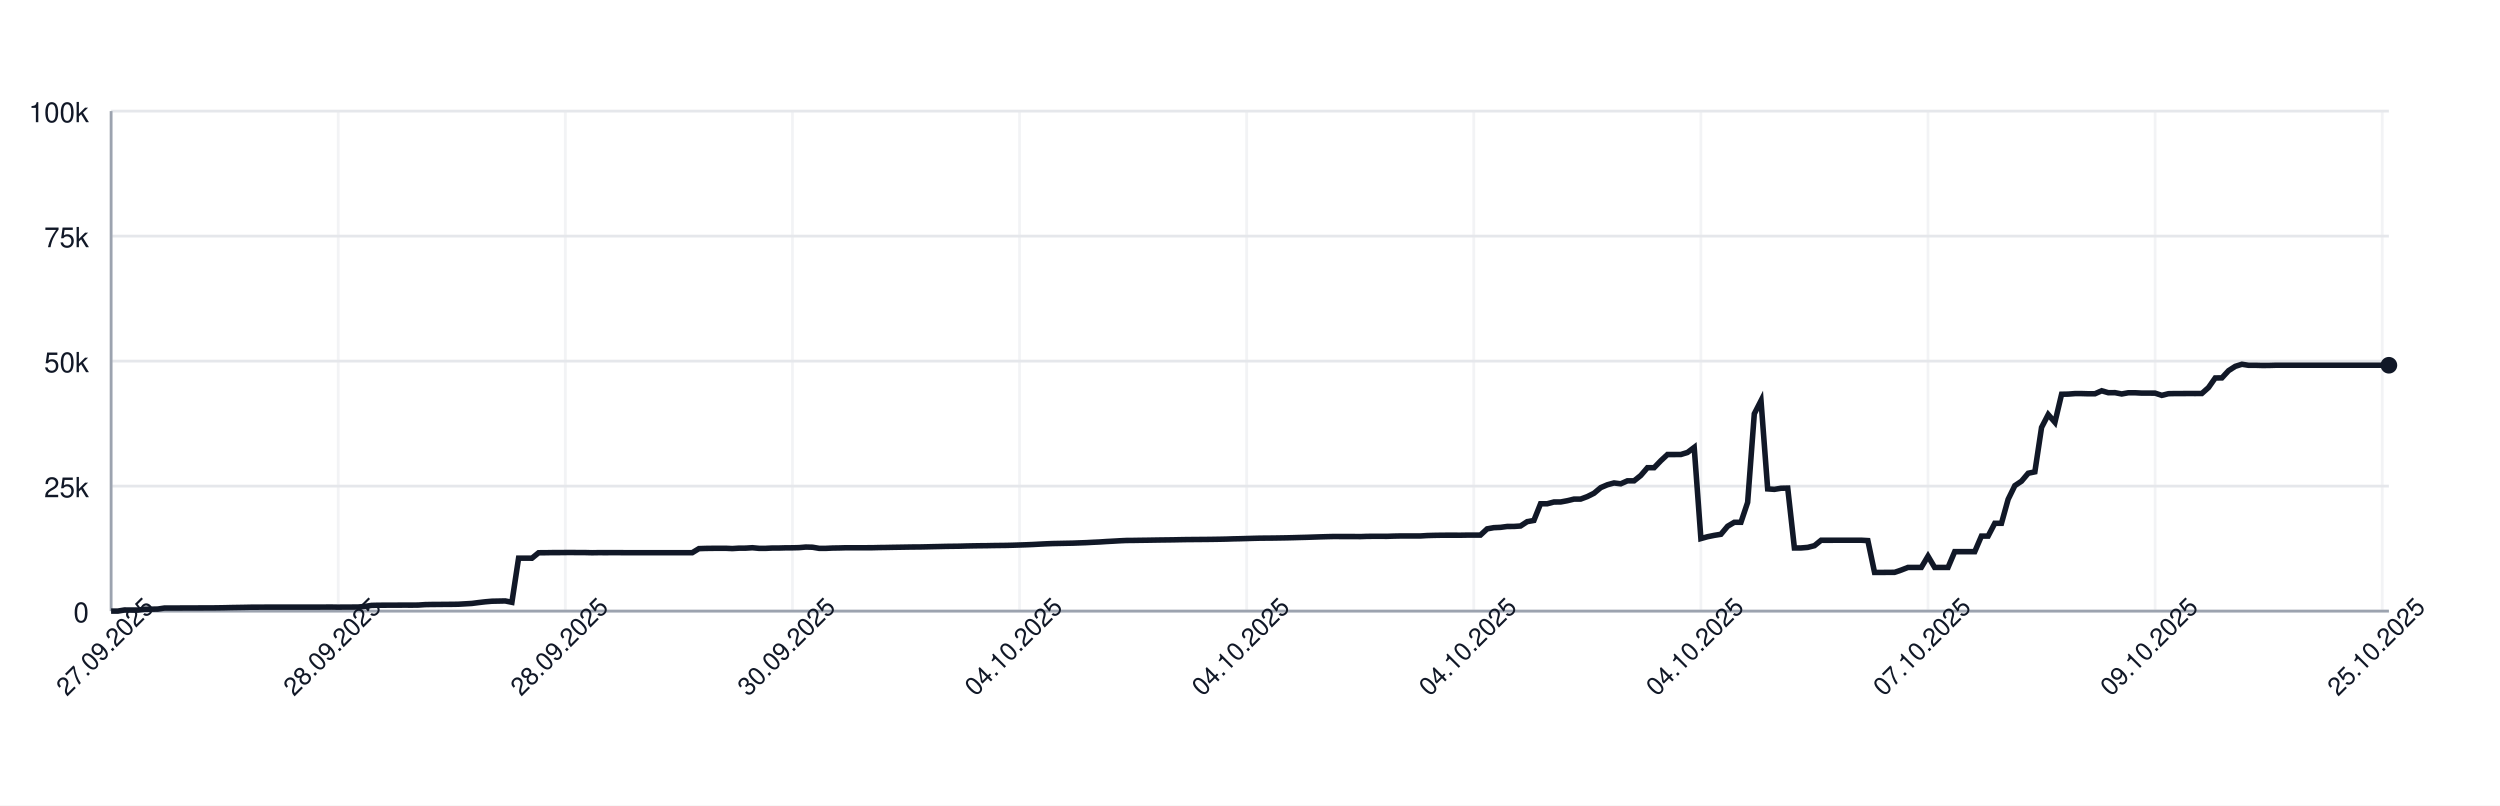
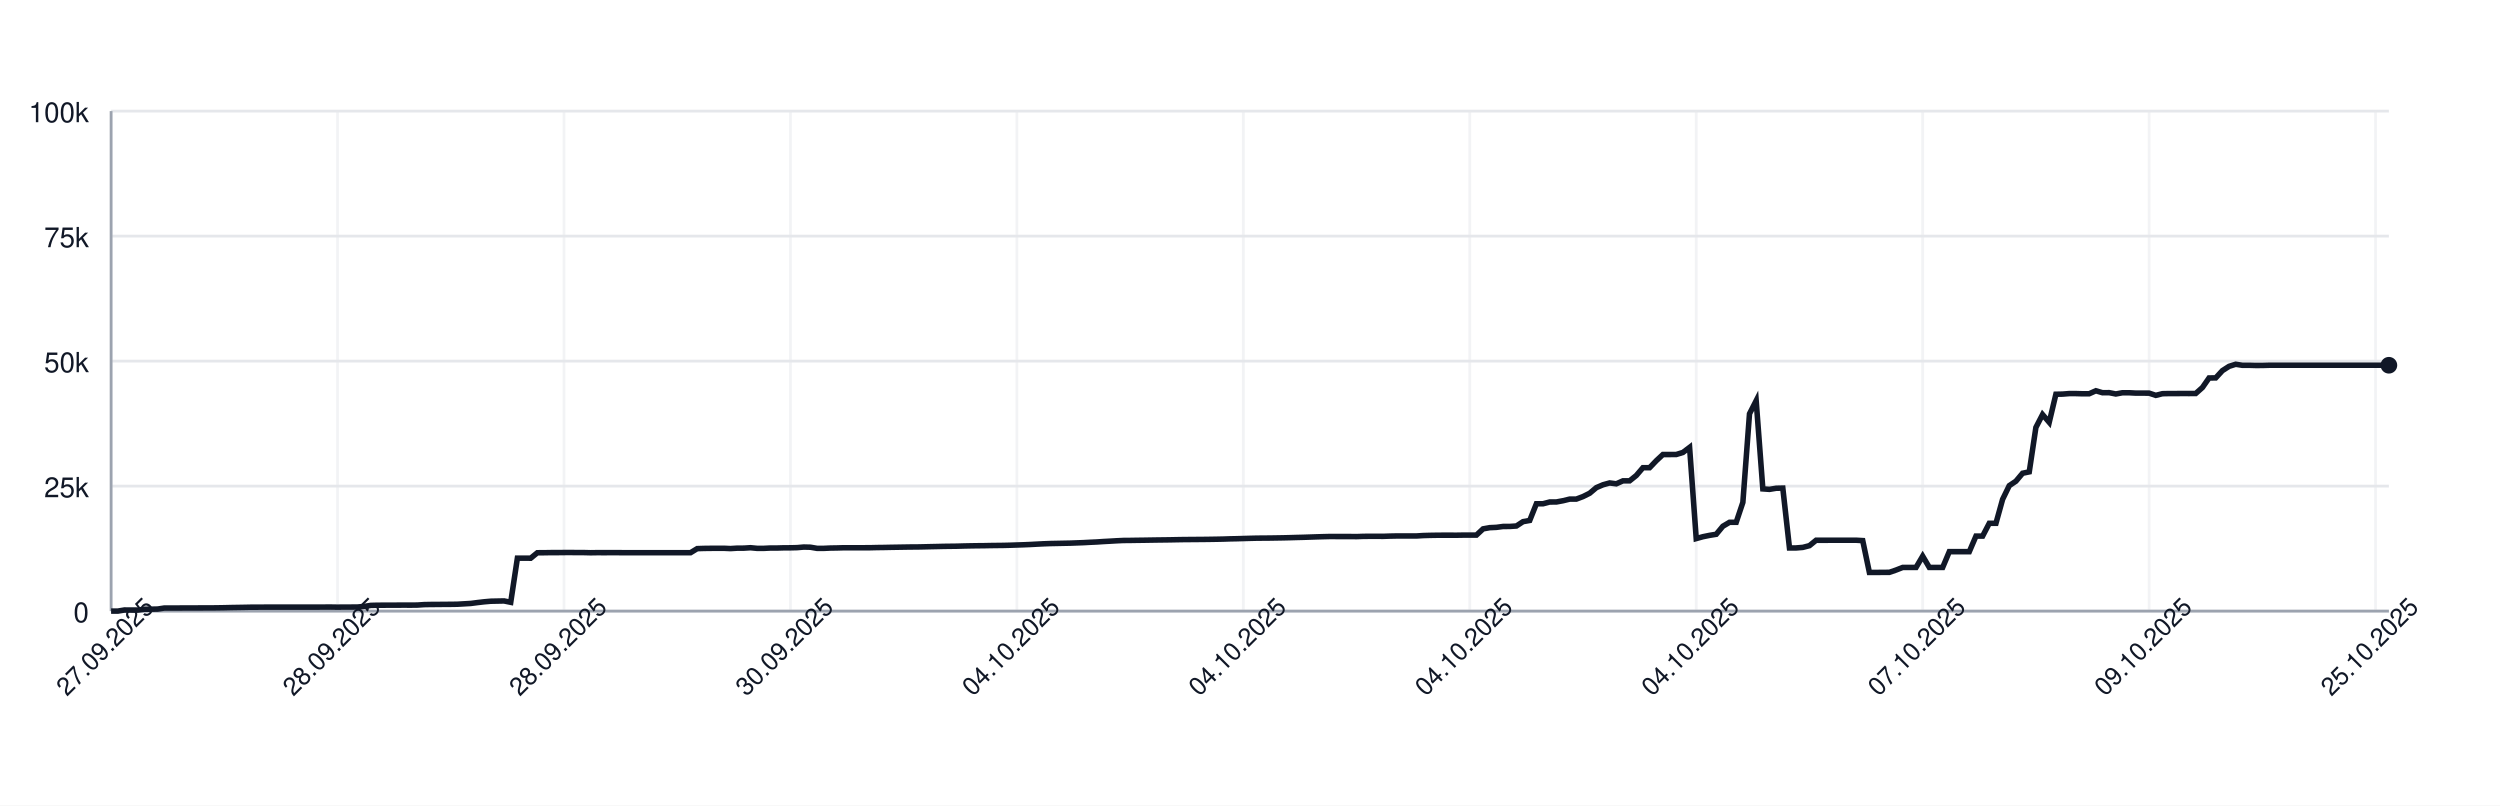
<svg xmlns="http://www.w3.org/2000/svg" width="900" height="290" style="font-family: -apple-system, BlinkMacSystemFont, 'Segoe UI', Helvetica, Arial, sans-serif;">
  <rect width="100%" height="100%" fill="white" />
  <g>
    <line x1="40" y1="220.00" x2="860" y2="220.00" stroke="#e5e7eb" />
    <text x="32" y="224.00" font-size="10" fill="#111827" text-anchor="end">0</text>
    <line x1="40" y1="175.00" x2="860" y2="175.00" stroke="#e5e7eb" />
    <text x="32" y="179.00" font-size="10" fill="#111827" text-anchor="end">25k</text>
    <line x1="40" y1="130.00" x2="860" y2="130.00" stroke="#e5e7eb" />
    <text x="32" y="134.00" font-size="10" fill="#111827" text-anchor="end">50k</text>
    <line x1="40" y1="85.00" x2="860" y2="85.00" stroke="#e5e7eb" />
    <text x="32" y="89.00" font-size="10" fill="#111827" text-anchor="end">75k</text>
    <line x1="40" y1="40.00" x2="860" y2="40.00" stroke="#e5e7eb" />
    <text x="32" y="44.00" font-size="10" fill="#111827" text-anchor="end">100k</text>
    <line x1="40.00" y1="40" x2="40.00" y2="220" stroke="#e5e7eb" opacity="0.5" />
-     <line x1="121.76" y1="40" x2="121.76" y2="220" stroke="#e5e7eb" opacity="0.5" />
-     <line x1="203.52" y1="40" x2="203.52" y2="220" stroke="#e5e7eb" opacity="0.5" />
-     <line x1="285.28" y1="40" x2="285.28" y2="220" stroke="#e5e7eb" opacity="0.5" />
-     <line x1="367.04" y1="40" x2="367.04" y2="220" stroke="#e5e7eb" opacity="0.5" />
-     <line x1="448.80" y1="40" x2="448.80" y2="220" stroke="#e5e7eb" opacity="0.5" />
-     <line x1="530.56" y1="40" x2="530.56" y2="220" stroke="#e5e7eb" opacity="0.5" />
-     <line x1="612.32" y1="40" x2="612.32" y2="220" stroke="#e5e7eb" opacity="0.5" />
-     <line x1="694.08" y1="40" x2="694.08" y2="220" stroke="#e5e7eb" opacity="0.5" />
-     <line x1="775.84" y1="40" x2="775.84" y2="220" stroke="#e5e7eb" opacity="0.5" />
-     <line x1="857.60" y1="40" x2="857.60" y2="220" stroke="#e5e7eb" opacity="0.5" />
+     <line x1="121.52" y1="40" x2="121.52" y2="220" stroke="#e5e7eb" opacity="0.5" />
+     <line x1="203.04" y1="40" x2="203.04" y2="220" stroke="#e5e7eb" opacity="0.5" />
+     <line x1="284.56" y1="40" x2="284.56" y2="220" stroke="#e5e7eb" opacity="0.5" />
+     <line x1="366.08" y1="40" x2="366.08" y2="220" stroke="#e5e7eb" opacity="0.5" />
+     <line x1="447.60" y1="40" x2="447.60" y2="220" stroke="#e5e7eb" opacity="0.5" />
+     <line x1="529.12" y1="40" x2="529.12" y2="220" stroke="#e5e7eb" opacity="0.5" />
+     <line x1="610.64" y1="40" x2="610.64" y2="220" stroke="#e5e7eb" opacity="0.5" />
+     <line x1="692.16" y1="40" x2="692.16" y2="220" stroke="#e5e7eb" opacity="0.5" />
+     <line x1="773.68" y1="40" x2="773.68" y2="220" stroke="#e5e7eb" opacity="0.5" />
+     <line x1="855.20" y1="40" x2="855.20" y2="220" stroke="#e5e7eb" opacity="0.5" />
    <line x1="40" y1="220" x2="860" y2="220" stroke="#9ca3af" />
    <line x1="40" y1="40" x2="40" y2="220" stroke="#9ca3af" />
-     <path d="M 40.00 220.00 L 42.40 220.00 L 44.81 219.60 L 47.21 219.62 L 49.62 219.63 L 52.02 219.32 L 54.43 219.31 L 56.83 219.26 L 59.24 218.89 L 61.64 218.89 L 64.05 218.89 L 66.45 218.87 L 68.86 218.87 L 71.26 218.86 L 73.67 218.85 L 76.07 218.85 L 78.48 218.82 L 80.88 218.78 L 83.28 218.72 L 85.69 218.68 L 88.09 218.64 L 90.50 218.59 L 92.90 218.59 L 95.31 218.57 L 97.71 218.57 L 100.12 218.57 L 102.52 218.57 L 104.93 218.57 L 107.33 218.57 L 109.74 218.57 L 112.14 218.57 L 114.55 218.57 L 116.95 218.55 L 119.35 218.54 L 121.76 218.58 L 124.16 218.55 L 126.57 218.55 L 128.97 218.53 L 131.38 218.31 L 133.78 217.94 L 136.19 217.88 L 138.59 217.87 L 141.00 217.86 L 143.40 217.85 L 145.81 217.84 L 148.21 217.85 L 150.62 217.82 L 153.02 217.66 L 155.43 217.61 L 157.83 217.60 L 160.23 217.57 L 162.64 217.56 L 165.04 217.52 L 167.45 217.38 L 169.85 217.24 L 172.26 216.93 L 174.66 216.65 L 177.07 216.44 L 179.47 216.39 L 181.88 216.34 L 184.28 216.83 L 186.69 200.94 L 189.09 200.94 L 191.50 200.95 L 193.90 198.99 L 196.30 198.98 L 198.71 198.94 L 201.11 198.94 L 203.52 198.91 L 205.92 198.90 L 208.33 198.93 L 210.73 198.93 L 213.14 198.99 L 215.54 198.95 L 217.95 198.96 L 220.35 198.95 L 222.76 198.95 L 225.16 198.97 L 227.57 198.97 L 229.97 198.97 L 232.38 198.97 L 234.78 198.97 L 237.18 198.97 L 239.59 198.97 L 241.99 198.97 L 244.40 198.97 L 246.80 198.97 L 249.21 198.97 L 251.61 197.51 L 254.02 197.43 L 256.42 197.40 L 258.83 197.38 L 261.23 197.38 L 263.64 197.49 L 266.04 197.34 L 268.45 197.33 L 270.85 197.18 L 273.26 197.41 L 275.66 197.41 L 278.06 197.29 L 280.47 197.29 L 282.87 197.22 L 285.28 197.21 L 287.68 197.15 L 290.09 196.94 L 292.49 197.00 L 294.90 197.41 L 297.30 197.41 L 299.71 197.30 L 302.11 197.26 L 304.52 197.19 L 306.92 197.19 L 309.33 197.19 L 311.73 197.19 L 314.13 197.18 L 316.54 197.12 L 318.94 197.09 L 321.35 197.04 L 323.75 197.00 L 326.16 196.96 L 328.56 196.92 L 330.97 196.91 L 333.37 196.86 L 335.78 196.80 L 338.18 196.75 L 340.59 196.69 L 342.99 196.66 L 345.40 196.63 L 347.80 196.56 L 350.21 196.51 L 352.61 196.47 L 355.01 196.45 L 357.42 196.40 L 359.82 196.37 L 362.23 196.34 L 364.63 196.28 L 367.04 196.20 L 369.44 196.12 L 371.85 196.02 L 374.25 195.89 L 376.66 195.77 L 379.06 195.68 L 381.47 195.63 L 383.87 195.58 L 386.28 195.53 L 388.68 195.44 L 391.09 195.35 L 393.49 195.22 L 395.89 195.11 L 398.30 194.95 L 400.70 194.82 L 403.11 194.68 L 405.51 194.57 L 407.92 194.55 L 410.32 194.51 L 412.73 194.48 L 415.13 194.44 L 417.54 194.40 L 419.94 194.37 L 422.35 194.34 L 424.75 194.29 L 427.16 194.25 L 429.56 194.23 L 431.96 194.21 L 434.37 194.19 L 436.77 194.16 L 439.18 194.12 L 441.58 194.07 L 443.99 193.99 L 446.39 193.94 L 448.80 193.87 L 451.20 193.80 L 453.61 193.74 L 456.01 193.72 L 458.42 193.70 L 460.82 193.66 L 463.23 193.62 L 465.63 193.56 L 468.04 193.49 L 470.44 193.43 L 472.84 193.35 L 475.25 193.27 L 477.65 193.20 L 480.06 193.14 L 482.46 193.15 L 484.87 193.15 L 487.27 193.15 L 489.68 193.18 L 492.08 193.09 L 494.49 193.07 L 496.89 193.07 L 499.30 193.08 L 501.70 193.00 L 504.11 192.95 L 506.51 192.95 L 508.91 192.95 L 511.32 192.95 L 513.72 192.80 L 516.13 192.73 L 518.53 192.69 L 520.94 192.67 L 523.34 192.67 L 525.75 192.68 L 528.15 192.64 L 530.56 192.63 L 532.96 192.63 L 535.37 190.39 L 537.77 189.96 L 540.18 189.85 L 542.58 189.53 L 544.99 189.52 L 547.39 189.36 L 549.79 187.79 L 552.20 187.36 L 554.60 181.35 L 557.01 181.35 L 559.41 180.72 L 561.82 180.71 L 564.22 180.26 L 566.63 179.68 L 569.03 179.67 L 571.44 178.77 L 573.84 177.57 L 576.25 175.55 L 578.65 174.52 L 581.06 173.86 L 583.46 174.17 L 585.87 173.10 L 588.27 173.10 L 590.67 171.18 L 593.08 168.37 L 595.48 168.37 L 597.89 165.86 L 600.29 163.63 L 602.70 163.63 L 605.10 163.62 L 607.51 162.88 L 609.91 161.06 L 612.32 193.89 L 614.72 193.22 L 617.13 192.73 L 619.53 192.34 L 621.94 189.45 L 624.34 188.03 L 626.74 188.03 L 629.15 180.86 L 631.55 148.96 L 633.96 144.25 L 636.36 176.00 L 638.77 176.17 L 641.17 175.77 L 643.58 175.72 L 645.98 197.26 L 648.39 197.26 L 650.79 197.06 L 653.20 196.44 L 655.60 194.49 L 658.01 194.50 L 660.41 194.49 L 662.82 194.49 L 665.22 194.49 L 667.62 194.48 L 670.03 194.48 L 672.43 194.62 L 674.84 206.08 L 677.24 206.08 L 679.65 206.05 L 682.05 206.04 L 684.46 205.22 L 686.86 204.28 L 689.27 204.28 L 691.67 204.28 L 694.08 200.22 L 696.48 204.28 L 698.89 204.28 L 701.29 204.28 L 703.70 198.60 L 706.10 198.60 L 708.50 198.60 L 710.91 198.60 L 713.31 193.00 L 715.72 193.00 L 718.12 188.39 L 720.53 188.39 L 722.93 179.75 L 725.34 174.84 L 727.74 173.23 L 730.15 170.37 L 732.55 169.87 L 734.96 153.88 L 737.36 149.24 L 739.77 152.04 L 742.17 141.93 L 744.57 141.88 L 746.98 141.69 L 749.38 141.69 L 751.79 141.76 L 754.19 141.75 L 756.60 140.68 L 759.00 141.38 L 761.41 141.36 L 763.81 141.83 L 766.22 141.39 L 768.62 141.39 L 771.03 141.52 L 773.43 141.52 L 775.84 141.53 L 778.24 142.33 L 780.65 141.73 L 783.05 141.68 L 785.45 141.68 L 787.86 141.66 L 790.26 141.67 L 792.67 141.65 L 795.07 139.51 L 797.48 136.07 L 799.88 136.04 L 802.29 133.43 L 804.69 131.89 L 807.10 131.13 L 809.50 131.51 L 811.91 131.50 L 814.31 131.57 L 816.72 131.56 L 819.12 131.49 L 821.52 131.49 L 823.93 131.49 L 826.33 131.49 L 828.74 131.49 L 831.14 131.49 L 833.55 131.49 L 835.95 131.49 L 838.36 131.49 L 840.76 131.49 L 843.17 131.49 L 845.57 131.49 L 847.98 131.49 L 850.38 131.49 L 852.79 131.49 L 855.19 131.49 L 857.60 131.49 L 860.00 131.49" fill="none" stroke="#111827" stroke-width="2" />
+     <path d="M 40.00 220.00 L 42.40 220.00 L 44.80 219.60 L 47.19 219.62 L 49.59 219.63 L 51.99 219.32 L 54.39 219.31 L 56.78 219.26 L 59.18 218.89 L 61.58 218.89 L 63.98 218.89 L 66.37 218.87 L 68.77 218.87 L 71.17 218.86 L 73.57 218.85 L 75.96 218.85 L 78.36 218.82 L 80.76 218.78 L 83.16 218.72 L 85.56 218.68 L 87.95 218.64 L 90.35 218.59 L 92.75 218.59 L 95.15 218.57 L 97.54 218.57 L 99.94 218.57 L 102.34 218.57 L 104.74 218.57 L 107.13 218.57 L 109.53 218.57 L 111.93 218.57 L 114.33 218.57 L 116.73 218.55 L 119.12 218.54 L 121.52 218.58 L 123.92 218.55 L 126.32 218.55 L 128.71 218.53 L 131.11 218.31 L 133.51 217.94 L 135.91 217.88 L 138.30 217.87 L 140.70 217.86 L 143.10 217.85 L 145.50 217.84 L 147.89 217.85 L 150.29 217.82 L 152.69 217.66 L 155.09 217.61 L 157.49 217.60 L 159.88 217.57 L 162.28 217.56 L 164.68 217.52 L 167.08 217.38 L 169.47 217.24 L 171.87 216.93 L 174.27 216.65 L 176.67 216.44 L 179.06 216.39 L 181.46 216.34 L 183.86 216.83 L 186.26 200.94 L 188.65 200.94 L 191.05 200.95 L 193.45 198.99 L 195.85 198.98 L 198.25 198.94 L 200.64 198.94 L 203.04 198.91 L 205.44 198.90 L 207.84 198.93 L 210.23 198.93 L 212.63 198.99 L 215.03 198.95 L 217.43 198.96 L 219.82 198.95 L 222.22 198.95 L 224.62 198.97 L 227.02 198.97 L 229.42 198.97 L 231.81 198.97 L 234.21 198.97 L 236.61 198.97 L 239.01 198.97 L 241.40 198.97 L 243.80 198.97 L 246.20 198.97 L 248.60 198.97 L 250.99 197.51 L 253.39 197.43 L 255.79 197.40 L 258.19 197.38 L 260.58 197.38 L 262.98 197.49 L 265.38 197.34 L 267.78 197.33 L 270.18 197.18 L 272.57 197.41 L 274.97 197.41 L 277.37 197.29 L 279.77 197.29 L 282.16 197.22 L 284.56 197.21 L 286.96 197.15 L 289.36 196.94 L 291.75 197.00 L 294.15 197.41 L 296.55 197.41 L 298.95 197.30 L 301.35 197.26 L 303.74 197.19 L 306.14 197.19 L 308.54 197.19 L 310.94 197.19 L 313.33 197.18 L 315.73 197.12 L 318.13 197.09 L 320.53 197.04 L 322.92 197.00 L 325.32 196.96 L 327.72 196.92 L 330.12 196.91 L 332.51 196.86 L 334.91 196.80 L 337.31 196.75 L 339.71 196.69 L 342.11 196.66 L 344.50 196.63 L 346.90 196.56 L 349.30 196.51 L 351.70 196.47 L 354.09 196.45 L 356.49 196.40 L 358.89 196.37 L 361.29 196.34 L 363.68 196.28 L 366.08 196.20 L 368.48 196.12 L 370.88 196.02 L 373.27 195.89 L 375.67 195.77 L 378.07 195.68 L 380.47 195.63 L 382.87 195.58 L 385.26 195.53 L 387.66 195.44 L 390.06 195.35 L 392.46 195.22 L 394.85 195.11 L 397.25 194.95 L 399.65 194.82 L 402.05 194.68 L 404.44 194.57 L 406.84 194.55 L 409.24 194.51 L 411.64 194.48 L 414.04 194.44 L 416.43 194.40 L 418.83 194.37 L 421.23 194.34 L 423.63 194.29 L 426.02 194.25 L 428.42 194.23 L 430.82 194.21 L 433.22 194.19 L 435.61 194.16 L 438.01 194.12 L 440.41 194.07 L 442.81 193.99 L 445.20 193.94 L 447.60 193.87 L 450.00 193.80 L 452.40 193.74 L 454.80 193.72 L 457.19 193.70 L 459.59 193.66 L 461.99 193.62 L 464.39 193.56 L 466.78 193.49 L 469.18 193.43 L 471.58 193.35 L 473.98 193.27 L 476.37 193.20 L 478.77 193.14 L 481.17 193.15 L 483.57 193.15 L 485.96 193.15 L 488.36 193.18 L 490.76 193.09 L 493.16 193.07 L 495.56 193.07 L 497.95 193.08 L 500.35 193.00 L 502.75 192.95 L 505.15 192.95 L 507.54 192.95 L 509.94 192.95 L 512.34 192.80 L 514.74 192.73 L 517.13 192.69 L 519.53 192.67 L 521.93 192.67 L 524.33 192.68 L 526.73 192.64 L 529.12 192.63 L 531.52 192.63 L 533.92 190.39 L 536.32 189.96 L 538.71 189.85 L 541.11 189.53 L 543.51 189.52 L 545.91 189.36 L 548.30 187.79 L 550.70 187.36 L 553.10 181.35 L 555.50 181.35 L 557.89 180.72 L 560.29 180.71 L 562.69 180.26 L 565.09 179.68 L 567.49 179.67 L 569.88 178.77 L 572.28 177.57 L 574.68 175.55 L 577.08 174.52 L 579.47 173.86 L 581.87 174.17 L 584.27 173.10 L 586.67 173.10 L 589.06 171.18 L 591.46 168.37 L 593.86 168.37 L 596.26 165.86 L 598.65 163.63 L 601.05 163.63 L 603.45 163.62 L 605.85 162.88 L 608.25 161.06 L 610.64 193.89 L 613.04 193.22 L 615.44 192.73 L 617.84 192.34 L 620.23 189.45 L 622.63 188.03 L 625.03 188.03 L 627.43 180.86 L 629.82 148.96 L 632.22 144.25 L 634.62 176.00 L 637.02 176.17 L 639.42 175.77 L 641.81 175.72 L 644.21 197.26 L 646.61 197.26 L 649.01 197.06 L 651.40 196.44 L 653.80 194.49 L 656.20 194.50 L 658.60 194.49 L 660.99 194.49 L 663.39 194.49 L 665.79 194.48 L 668.19 194.48 L 670.58 194.62 L 672.98 206.08 L 675.38 206.08 L 677.78 206.05 L 680.18 206.04 L 682.57 205.22 L 684.97 204.28 L 687.37 204.28 L 689.77 204.28 L 692.16 200.22 L 694.56 204.28 L 696.96 204.28 L 699.36 204.28 L 701.75 198.60 L 704.15 198.60 L 706.55 198.60 L 708.95 198.60 L 711.35 193.00 L 713.74 193.00 L 716.14 188.39 L 718.54 188.39 L 720.94 179.75 L 723.33 174.84 L 725.73 173.23 L 728.13 170.37 L 730.53 169.87 L 732.92 153.88 L 735.32 149.24 L 737.72 152.04 L 740.12 141.93 L 742.51 141.88 L 744.91 141.69 L 747.31 141.69 L 749.71 141.76 L 752.11 141.75 L 754.50 140.68 L 756.90 141.38 L 759.30 141.36 L 761.70 141.83 L 764.09 141.39 L 766.49 141.39 L 768.89 141.52 L 771.29 141.52 L 773.68 141.53 L 776.08 142.33 L 778.48 141.73 L 780.88 141.68 L 783.27 141.68 L 785.67 141.66 L 788.07 141.67 L 790.47 141.65 L 792.87 139.51 L 795.26 136.07 L 797.66 136.04 L 800.06 133.43 L 802.46 131.89 L 804.85 131.13 L 807.25 131.51 L 809.65 131.50 L 812.05 131.57 L 814.44 131.56 L 816.84 131.49 L 819.24 131.49 L 821.64 131.49 L 824.04 131.49 L 826.43 131.49 L 828.83 131.49 L 831.23 131.49 L 833.63 131.49 L 836.02 131.49 L 838.42 131.49 L 840.82 131.49 L 843.22 131.49 L 845.61 131.49 L 848.01 131.49 L 850.41 131.49 L 852.81 131.49 L 855.20 131.49 L 857.60 131.49 L 860.00 131.49" fill="none" stroke="#111827" stroke-width="2" />
    <circle cx="860.00" cy="131.49" r="3" fill="#111827" />
    <text x="40.00" y="235.00" font-size="9" fill="#111827" text-anchor="middle" transform="rotate(-45 40.00 235.00)">27.09.2025</text>
-     <text x="121.76" y="235.00" font-size="9" fill="#111827" text-anchor="middle" transform="rotate(-45 121.76 235.00)">28.09.2025</text>
-     <text x="203.52" y="235.00" font-size="9" fill="#111827" text-anchor="middle" transform="rotate(-45 203.52 235.00)">28.09.2025</text>
-     <text x="285.28" y="235.00" font-size="9" fill="#111827" text-anchor="middle" transform="rotate(-45 285.28 235.00)">30.09.2025</text>
-     <text x="367.04" y="235.00" font-size="9" fill="#111827" text-anchor="middle" transform="rotate(-45 367.04 235.00)">04.10.2025</text>
-     <text x="448.80" y="235.00" font-size="9" fill="#111827" text-anchor="middle" transform="rotate(-45 448.80 235.00)">04.10.2025</text>
-     <text x="530.56" y="235.00" font-size="9" fill="#111827" text-anchor="middle" transform="rotate(-45 530.56 235.00)">04.10.2025</text>
-     <text x="612.32" y="235.00" font-size="9" fill="#111827" text-anchor="middle" transform="rotate(-45 612.32 235.00)">04.10.2025</text>
-     <text x="694.08" y="235.00" font-size="9" fill="#111827" text-anchor="middle" transform="rotate(-45 694.08 235.00)">07.10.2025</text>
-     <text x="775.84" y="235.00" font-size="9" fill="#111827" text-anchor="middle" transform="rotate(-45 775.84 235.00)">09.10.2025</text>
-     <text x="857.60" y="235.00" font-size="9" fill="#111827" text-anchor="middle" transform="rotate(-45 857.60 235.00)">25.10.2025</text>
+     <text x="121.52" y="235.00" font-size="9" fill="#111827" text-anchor="middle" transform="rotate(-45 121.52 235.00)">28.09.2025</text>
+     <text x="203.04" y="235.00" font-size="9" fill="#111827" text-anchor="middle" transform="rotate(-45 203.04 235.00)">28.09.2025</text>
+     <text x="284.56" y="235.00" font-size="9" fill="#111827" text-anchor="middle" transform="rotate(-45 284.56 235.00)">30.09.2025</text>
+     <text x="366.08" y="235.00" font-size="9" fill="#111827" text-anchor="middle" transform="rotate(-45 366.08 235.00)">04.10.2025</text>
+     <text x="447.60" y="235.00" font-size="9" fill="#111827" text-anchor="middle" transform="rotate(-45 447.60 235.00)">04.10.2025</text>
+     <text x="529.12" y="235.00" font-size="9" fill="#111827" text-anchor="middle" transform="rotate(-45 529.12 235.00)">04.10.2025</text>
+     <text x="610.64" y="235.00" font-size="9" fill="#111827" text-anchor="middle" transform="rotate(-45 610.64 235.00)">04.10.2025</text>
+     <text x="692.16" y="235.00" font-size="9" fill="#111827" text-anchor="middle" transform="rotate(-45 692.16 235.00)">07.10.2025</text>
+     <text x="773.68" y="235.00" font-size="9" fill="#111827" text-anchor="middle" transform="rotate(-45 773.68 235.00)">09.10.2025</text>
+     <text x="855.20" y="235.00" font-size="9" fill="#111827" text-anchor="middle" transform="rotate(-45 855.20 235.00)">25.10.2025</text>
  </g>
</svg>
